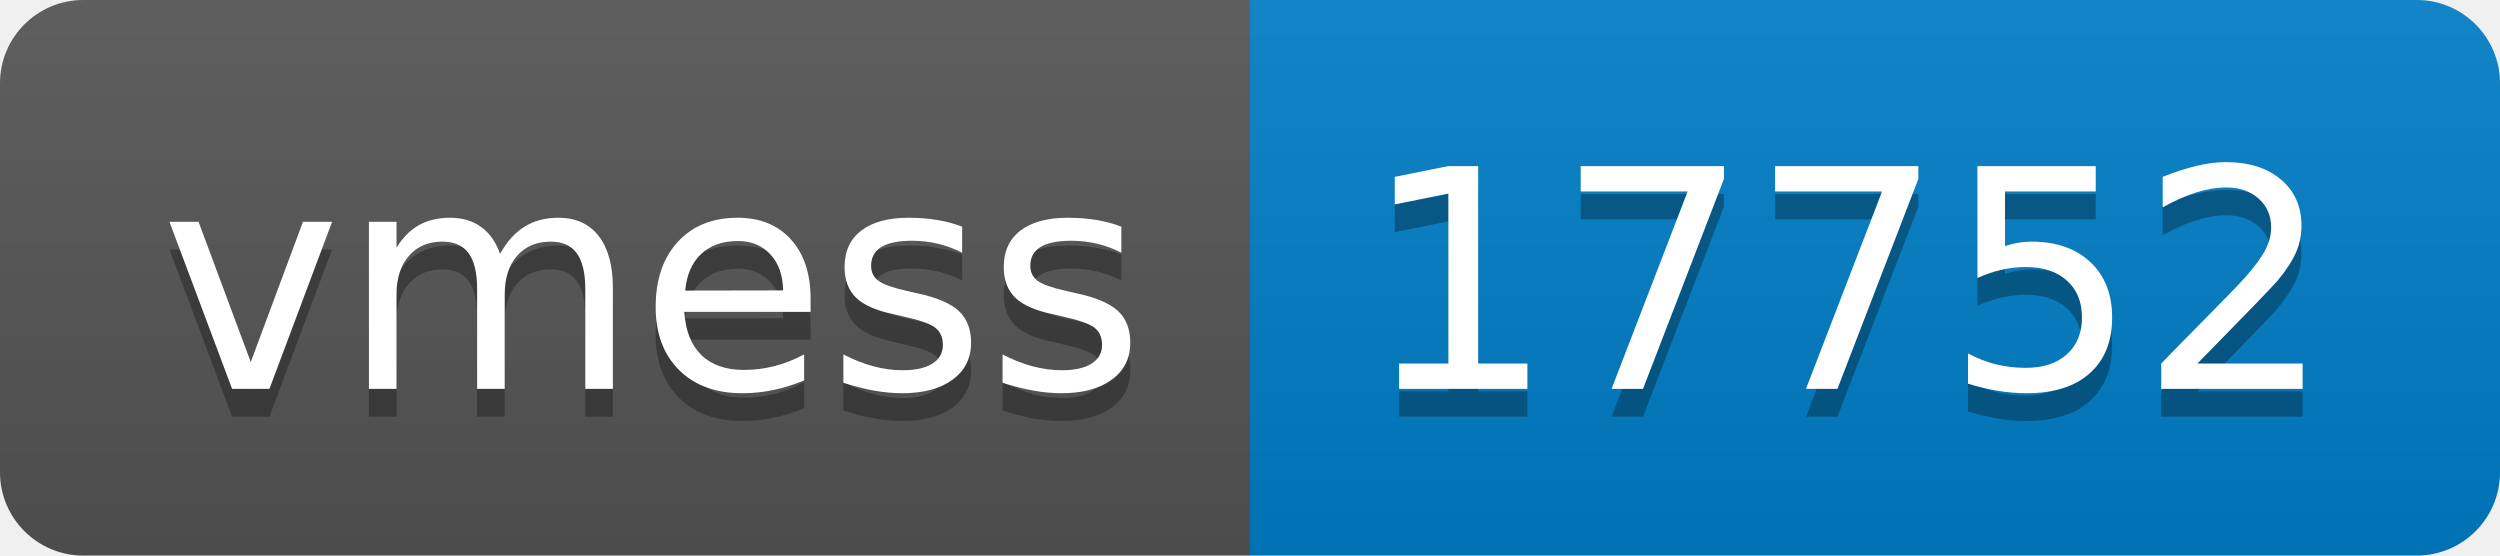
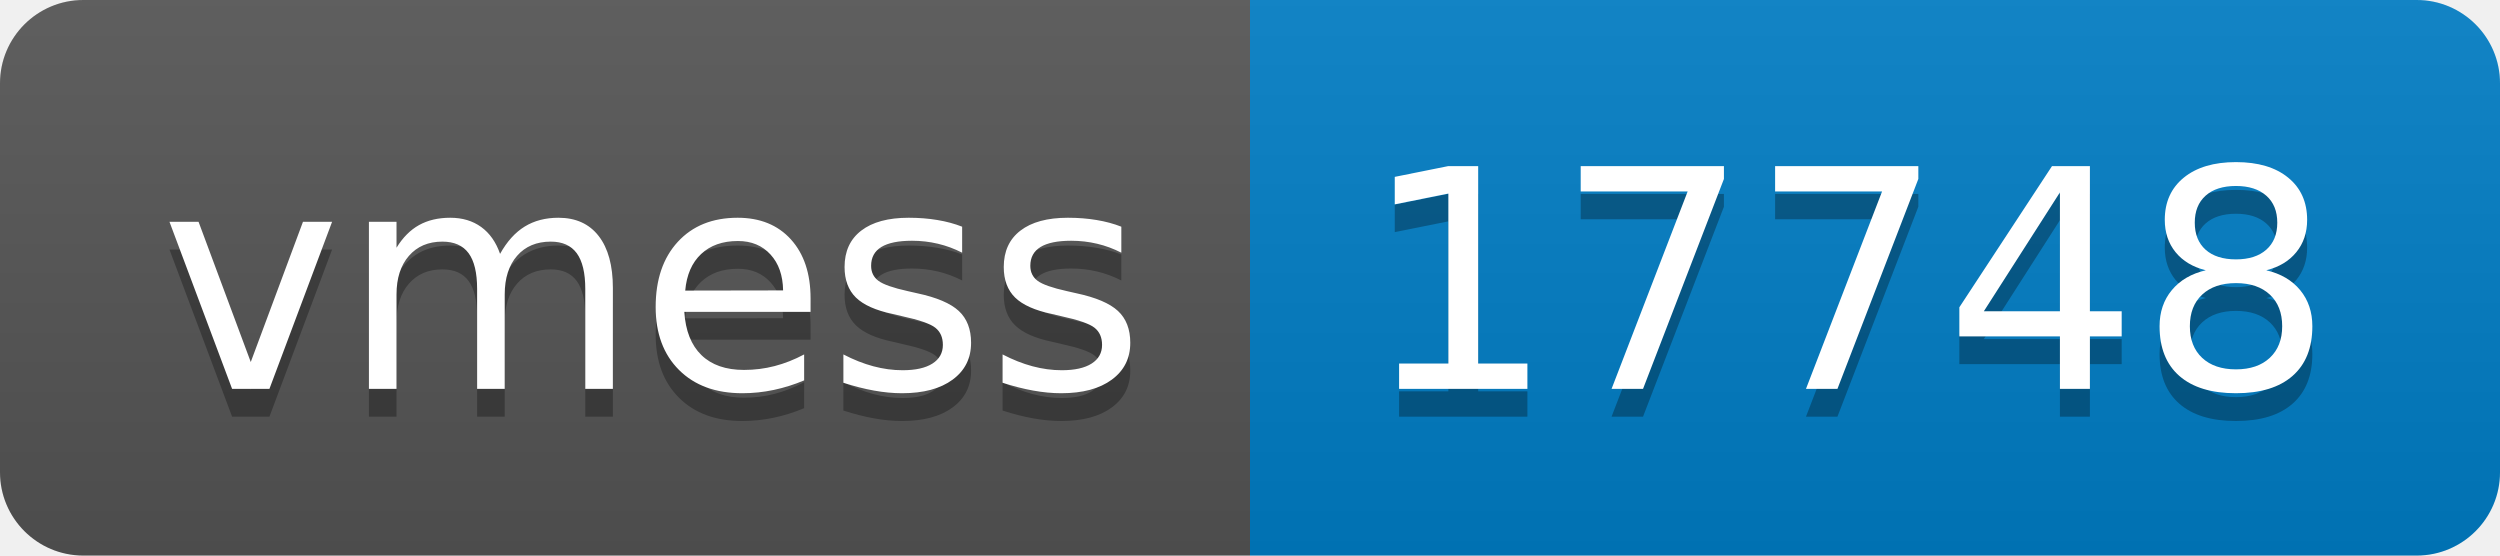
- <svg xmlns="http://www.w3.org/2000/svg" width="90" height="20" role="img" aria-label="vmess: 17752">
+ <svg xmlns="http://www.w3.org/2000/svg" width="90" height="20" role="img" aria-label="vmess: 17748">
  <linearGradient id="s" x2="0" y2="100%">
    <stop offset="0" stop-color="#bbb" stop-opacity=".1" />
    <stop offset="1" stop-opacity=".1" />
  </linearGradient>
  <clipPath id="r">
    <rect width="90" height="20" rx="3" fill="#fff" />
  </clipPath>
  <g clip-path="url(#r)">
    <rect width="45" height="20" fill="#555" />
    <rect x="45" width="45" height="20" fill="#007ec6" />
    <rect width="90" height="20" fill="url(#s)" />
  </g>
  <g fill="#fff" text-anchor="middle" font-family="Verdana,Geneva,DejaVu Sans,sans-serif" text-rendering="geometricPrecision" font-size="110">
    <text aria-hidden="true" x="235" y="150" fill="#010101" fill-opacity=".3" transform="scale(.1)" textLength="350">vmess</text>
    <text x="235" y="140" transform="scale(.1)" fill="#fff" textLength="350">vmess</text>
-     <text aria-hidden="true" x="665" y="150" fill="#010101" fill-opacity=".3" transform="scale(.1)" textLength="350">17752</text>
-     <text x="665" y="140" transform="scale(.1)" fill="#fff" textLength="350">17752</text>
+     <text aria-hidden="true" x="665" y="150" fill="#010101" fill-opacity=".3" transform="scale(.1)" textLength="350">17748</text>
+     <text x="665" y="140" transform="scale(.1)" fill="#fff" textLength="350">17748</text>
  </g>
</svg>
